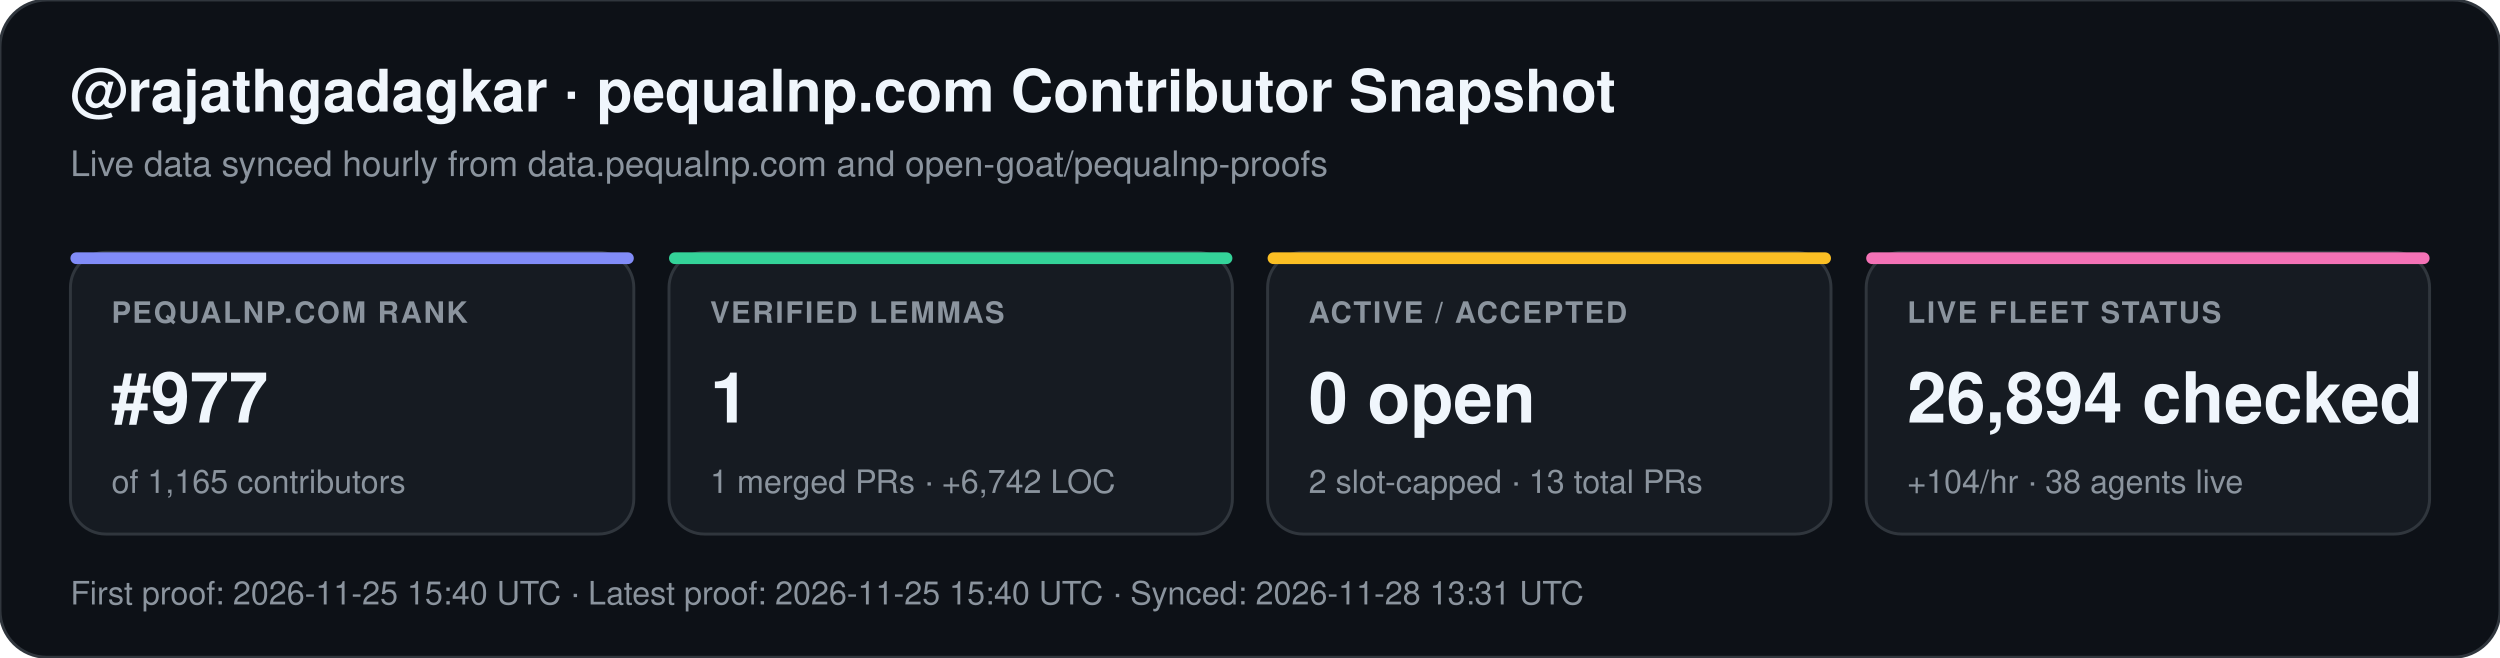
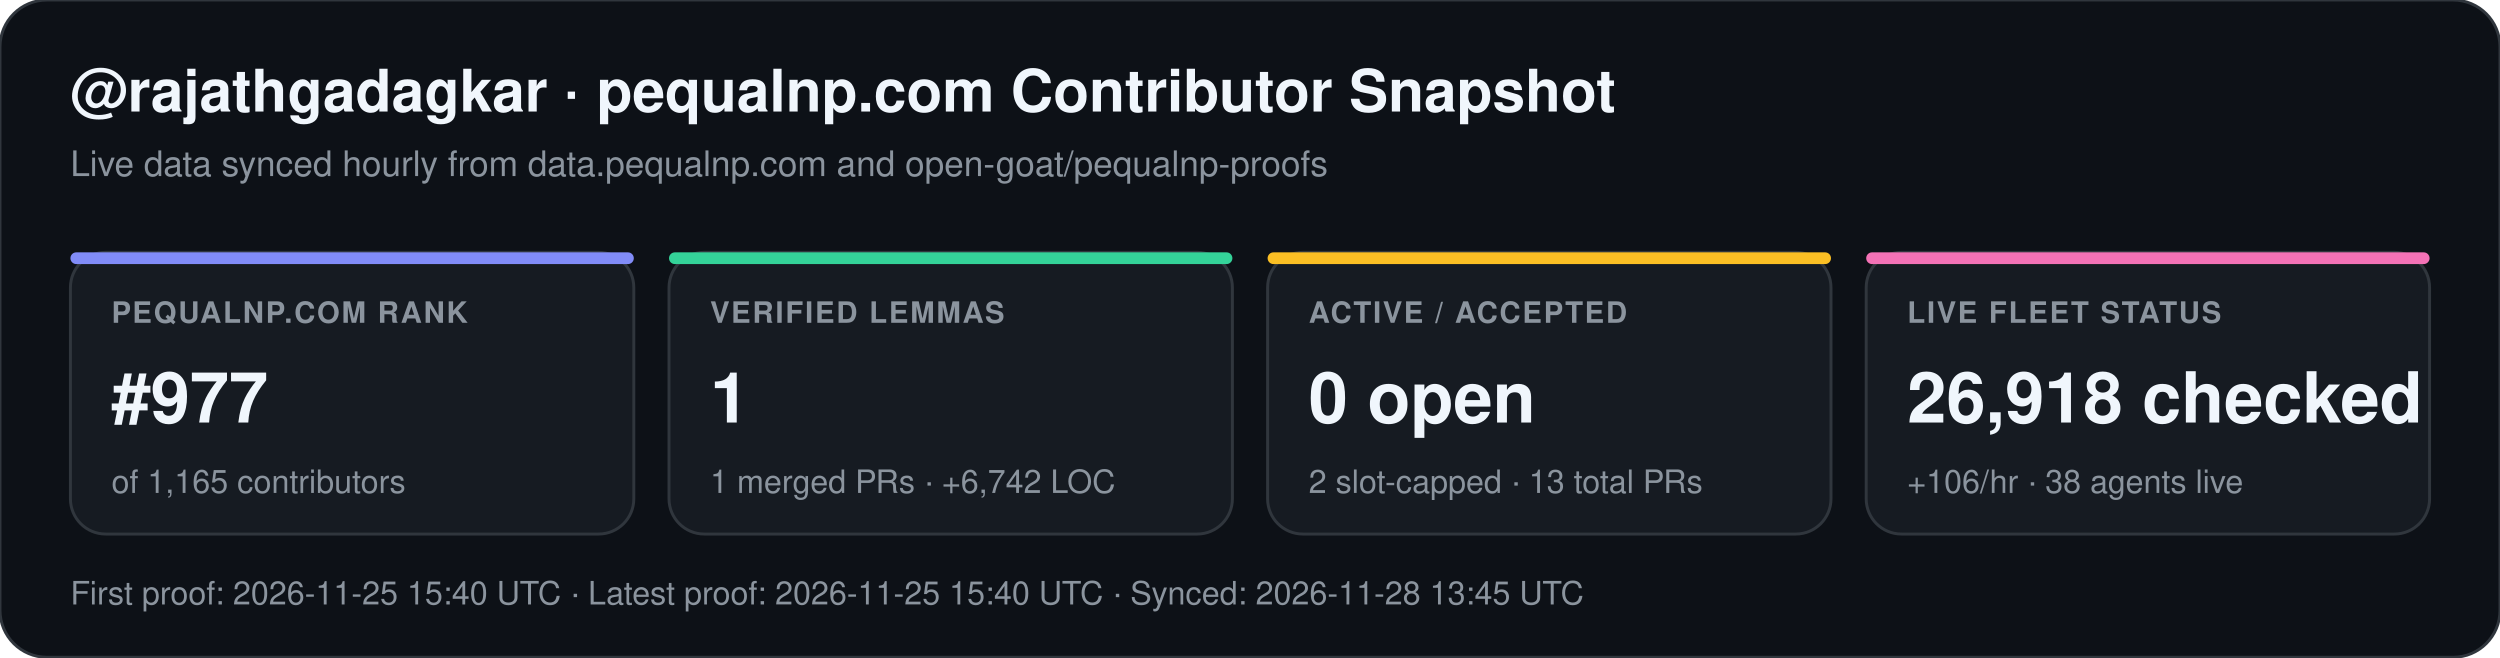
<svg xmlns="http://www.w3.org/2000/svg" width="852" height="224" viewBox="0 0 852 224" font-family="-apple-system,BlinkMacSystemFont,Segoe UI,Helvetica,Arial,sans-serif">
  <rect width="852" height="224" rx="16" fill="#0d1117" stroke="#30363d" stroke-width="1" />
  <text x="24" y="38" fill="#f0f6fc" font-size="20" font-weight="700">@rajathgadagkar · pequalnp.com Contributor Snapshot</text>
  <text x="24" y="60" fill="#8b949e" font-size="12">Live data synced hourly from data.pequalnp.com and open-goat/pequalnp-proofs</text>
  <rect x="24" y="86" width="192" height="96" rx="12" fill="#161b22" stroke="#30363d" stroke-width="1" />
  <rect x="24" y="86" width="192" height="4" rx="2" fill="#818cf8" />
  <text x="38" y="110" fill="#8b949e" font-size="10" font-weight="600" letter-spacing="0.6">PEQUALNP.COM RANK</text>
  <text x="38" y="144" fill="#f0f6fc" font-size="24" font-weight="700">#977</text>
  <text x="38" y="168" fill="#8b949e" font-size="11">of 1,165 contributors</text>
  <rect x="228" y="86" width="192" height="96" rx="12" fill="#161b22" stroke="#30363d" stroke-width="1" />
  <rect x="228" y="86" width="192" height="4" rx="2" fill="#34d399" />
  <text x="242" y="110" fill="#8b949e" font-size="10" font-weight="600" letter-spacing="0.6">VERIFIED LEMMAS</text>
  <text x="242" y="144" fill="#f0f6fc" font-size="24" font-weight="700">1</text>
  <text x="242" y="168" fill="#8b949e" font-size="11">1 merged PRs · +6,742 LOC</text>
  <rect x="432" y="86" width="192" height="96" rx="12" fill="#161b22" stroke="#30363d" stroke-width="1" />
  <rect x="432" y="86" width="192" height="4" rx="2" fill="#fbbf24" />
  <text x="446" y="110" fill="#8b949e" font-size="10" font-weight="600" letter-spacing="0.6">ACTIVE / ACCEPTED</text>
  <text x="446" y="144" fill="#f0f6fc" font-size="24" font-weight="700">0 open</text>
  <text x="446" y="168" fill="#8b949e" font-size="11">2 slot-capped · 13 total PRs</text>
  <rect x="636" y="86" width="192" height="96" rx="12" fill="#161b22" stroke="#30363d" stroke-width="1" />
  <rect x="636" y="86" width="192" height="4" rx="2" fill="#f472b6" />
  <text x="650" y="110" fill="#8b949e" font-size="10" font-weight="600" letter-spacing="0.6">LIVE FLEET STATUS</text>
-   <text x="650" y="144" fill="#f0f6fc" font-size="24" font-weight="700">26,894 checked</text>
-   <text x="650" y="168" fill="#8b949e" font-size="11">+104/hr · 38 agents live</text>
-   <text x="24" y="206" fill="#8b949e" font-size="11">First proof: 2026-11-25 15:40 UTC  ·  Latest proof: 2026-11-25 15:40 UTC  ·  Synced: 2026-11-28 13:31 UTC</text>
+   <text x="650" y="144" fill="#f0f6fc" font-size="24" font-weight="700">26,918 checked</text>
+   <text x="650" y="168" fill="#8b949e" font-size="11">+106/hr · 38 agents live</text>
+   <text x="24" y="206" fill="#8b949e" font-size="11">First proof: 2026-11-25 15:40 UTC  ·  Latest proof: 2026-11-25 15:40 UTC  ·  Synced: 2026-11-28 13:45 UTC</text>
</svg>
